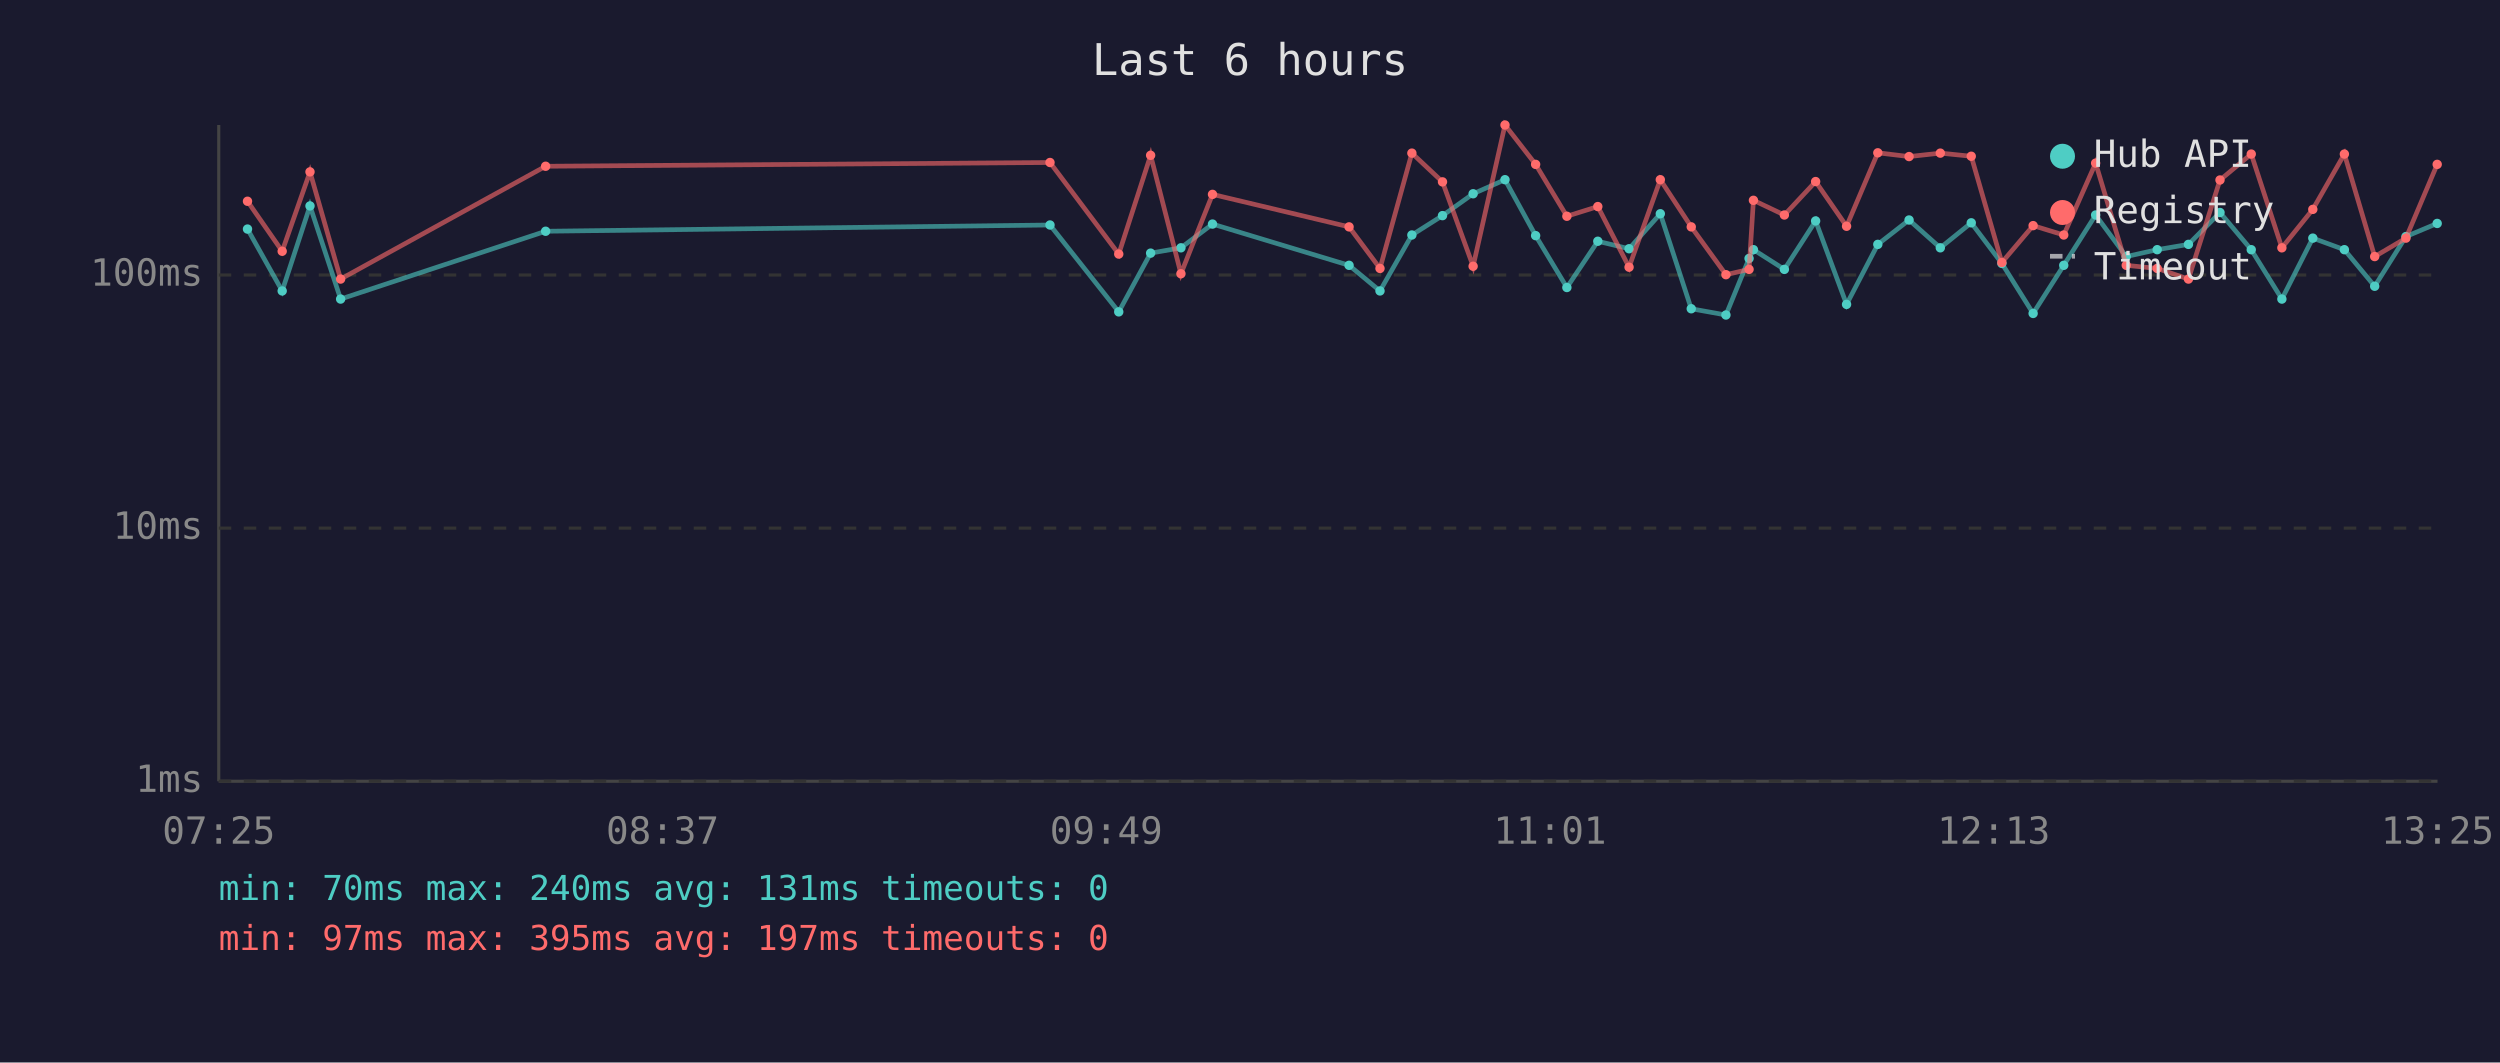
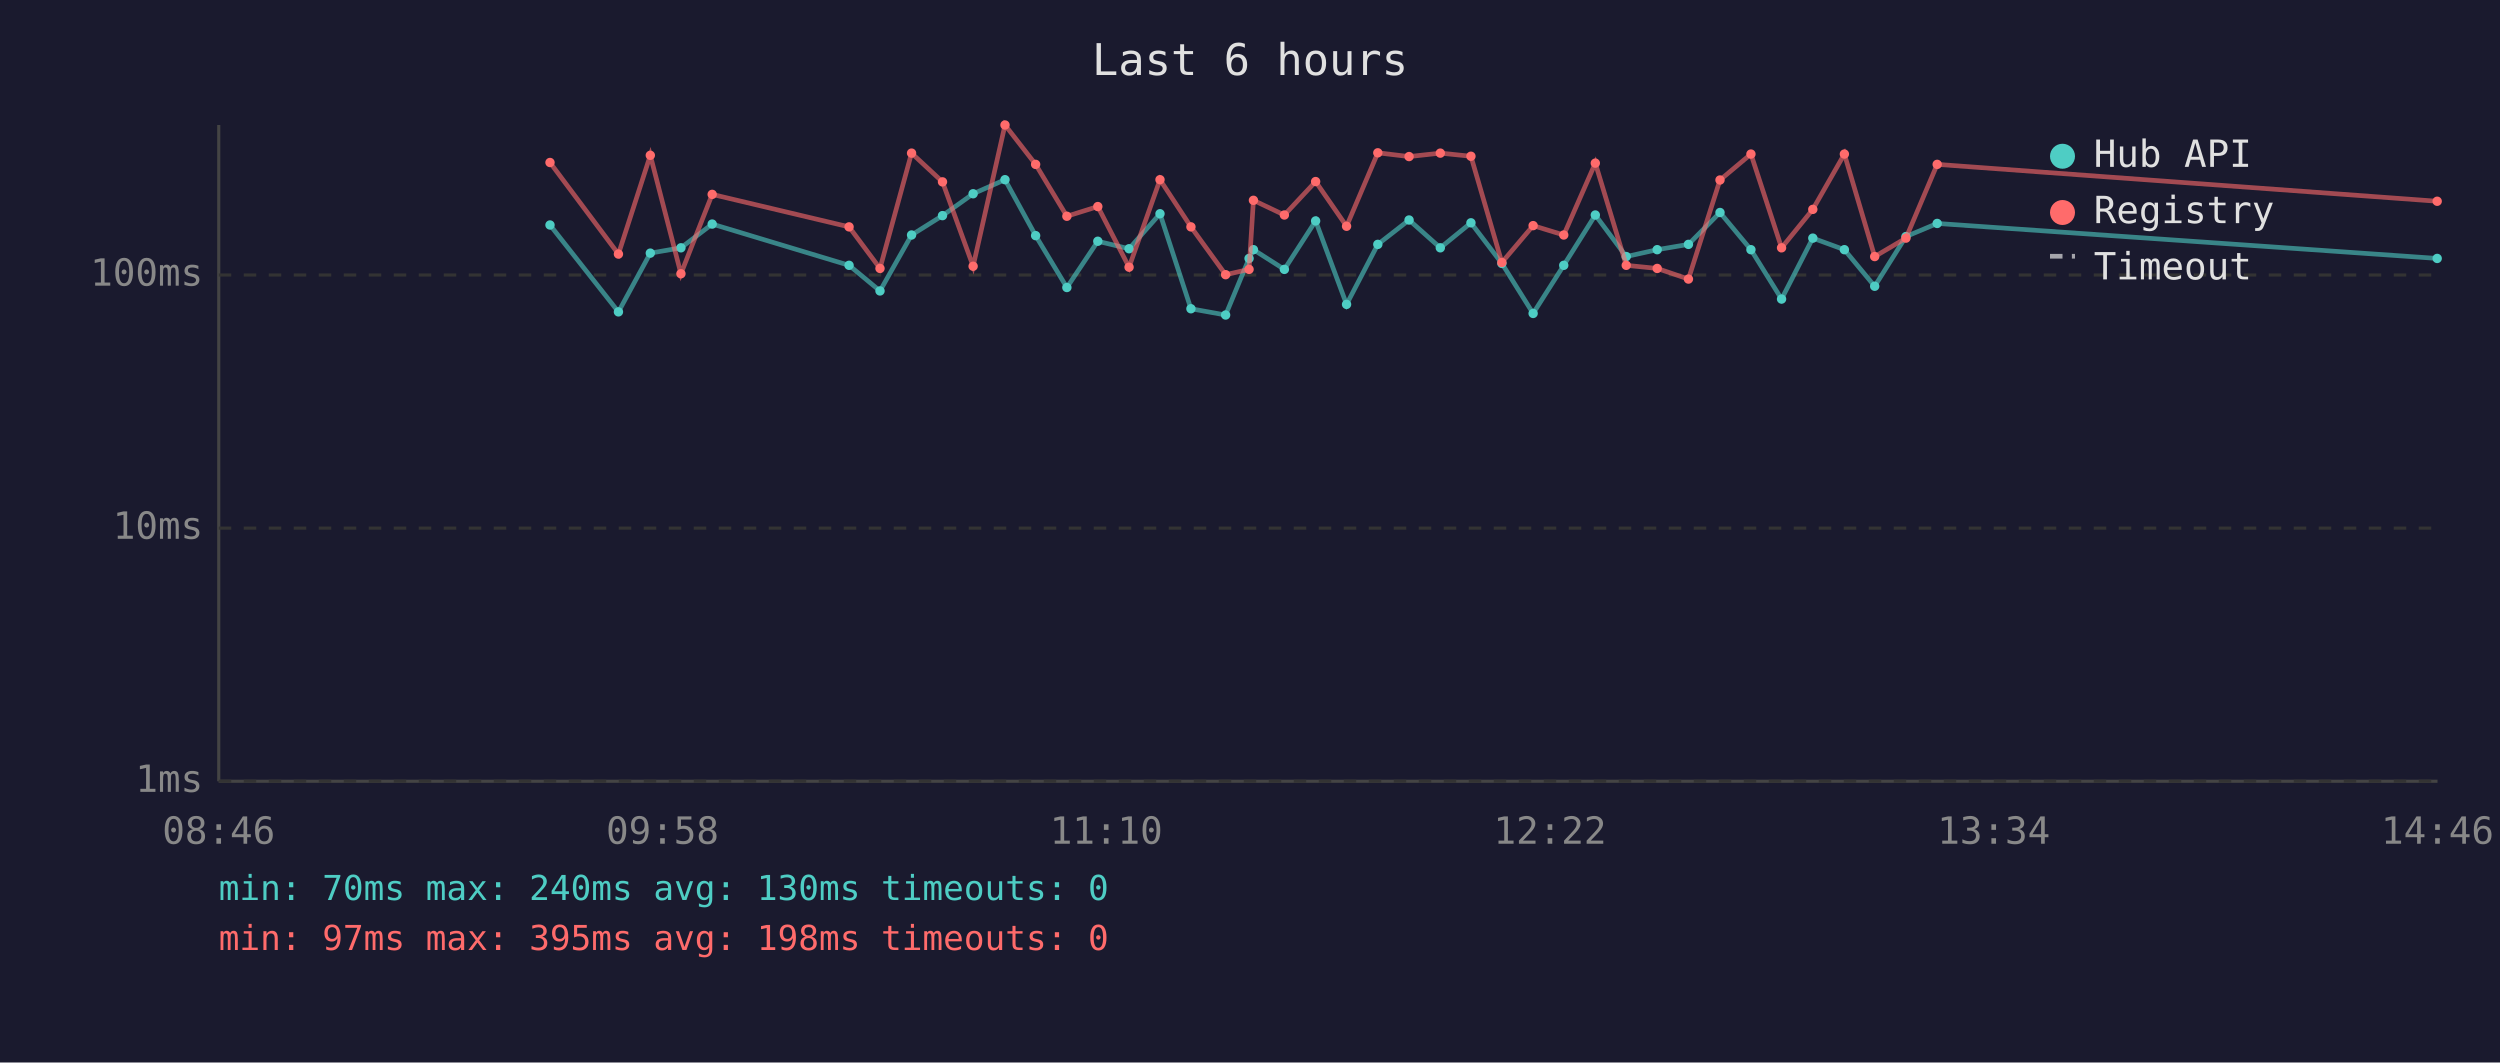
<svg xmlns="http://www.w3.org/2000/svg" viewBox="0 0 800 340" font-family="monospace" font-size="12">
  <rect width="800" height="340" fill="#1a1a2e" />
  <text x="400" y="24" fill="#e0e0e0" font-size="14" text-anchor="middle">Last 6 hours</text>
  <line x1="70" y1="40" x2="70" y2="250" stroke="#444" stroke-width="1" />
  <line x1="70" y1="250" x2="780" y2="250" stroke="#444" stroke-width="1" />
  <line x1="70" y1="250" x2="780" y2="250" stroke="#333" stroke-width="1" stroke-dasharray="4" />
  <text x="65" y="250" fill="#888" text-anchor="end" dominant-baseline="middle">1ms</text>
  <line x1="70" y1="169" x2="780" y2="169" stroke="#333" stroke-width="1" stroke-dasharray="4" />
  <text x="65" y="169" fill="#888" text-anchor="end" dominant-baseline="middle">10ms</text>
  <line x1="70" y1="88" x2="780" y2="88" stroke="#333" stroke-width="1" stroke-dasharray="4" />
  <text x="65" y="88" fill="#888" text-anchor="end" dominant-baseline="middle">100ms</text>
-   <text x="70" y="270" fill="#888" text-anchor="middle">07:25</text>
-   <text x="212" y="270" fill="#888" text-anchor="middle">08:37</text>
-   <text x="354" y="270" fill="#888" text-anchor="middle">09:49</text>
-   <text x="496" y="270" fill="#888" text-anchor="middle">11:01</text>
-   <text x="638" y="270" fill="#888" text-anchor="middle">12:13</text>
-   <text x="780" y="270" fill="#888" text-anchor="middle">13:25</text>
-   <polyline points="79.2,73.3 90.3,93.1 99.2,65.9 109.0,95.7 174.6,74.0 336.0,72.0 358.0,99.8 368.2,81.0 377.9,79.3 388.0,71.7 431.7,84.9 441.6,93.1 451.8,75.2 461.6,69.0 471.4,62.0 481.6,57.5 491.4,75.4 501.4,92.0 511.3,77.2 521.3,79.6 531.3,68.4 541.2,98.8 552.3,100.8 559.7,82.7 561.1,79.9 571.0,86.2 581.0,70.7 590.9,97.4 600.9,78.2 610.9,70.4 620.9,79.3 630.8,71.3 640.6,84.3 650.6,100.3 660.4,84.9 670.6,68.8 680.4,82.1 690.3,79.9 700.3,78.2 710.4,68.0 720.4,79.9 730.2,95.7 740.1,76.2 750.2,79.9 759.9,91.6 769.9,75.7 779.9,71.5" fill="none" stroke="#4ecdc4" stroke-width="1.5" opacity="0.6" />
-   <circle cx="79.2" cy="73.3" r="1.5" fill="#4ecdc4" />
-   <circle cx="90.3" cy="93.1" r="1.5" fill="#4ecdc4" />
-   <circle cx="99.2" cy="65.9" r="1.5" fill="#4ecdc4" />
-   <circle cx="109.0" cy="95.7" r="1.5" fill="#4ecdc4" />
-   <circle cx="174.6" cy="74.0" r="1.5" fill="#4ecdc4" />
-   <circle cx="336.0" cy="72.0" r="1.5" fill="#4ecdc4" />
-   <circle cx="358.0" cy="99.8" r="1.5" fill="#4ecdc4" />
-   <circle cx="368.2" cy="81.0" r="1.5" fill="#4ecdc4" />
-   <circle cx="377.9" cy="79.3" r="1.5" fill="#4ecdc4" />
-   <circle cx="388.0" cy="71.7" r="1.5" fill="#4ecdc4" />
-   <circle cx="431.7" cy="84.9" r="1.5" fill="#4ecdc4" />
-   <circle cx="441.6" cy="93.1" r="1.5" fill="#4ecdc4" />
-   <circle cx="451.8" cy="75.2" r="1.5" fill="#4ecdc4" />
-   <circle cx="461.6" cy="69.0" r="1.5" fill="#4ecdc4" />
-   <circle cx="471.4" cy="62.0" r="1.5" fill="#4ecdc4" />
-   <circle cx="481.6" cy="57.5" r="1.5" fill="#4ecdc4" />
-   <circle cx="491.4" cy="75.4" r="1.5" fill="#4ecdc4" />
-   <circle cx="501.4" cy="92.0" r="1.5" fill="#4ecdc4" />
-   <circle cx="511.3" cy="77.2" r="1.5" fill="#4ecdc4" />
-   <circle cx="521.3" cy="79.6" r="1.5" fill="#4ecdc4" />
-   <circle cx="531.3" cy="68.4" r="1.5" fill="#4ecdc4" />
-   <circle cx="541.2" cy="98.8" r="1.5" fill="#4ecdc4" />
-   <circle cx="552.3" cy="100.8" r="1.5" fill="#4ecdc4" />
-   <circle cx="559.7" cy="82.7" r="1.5" fill="#4ecdc4" />
-   <circle cx="561.1" cy="79.9" r="1.5" fill="#4ecdc4" />
-   <circle cx="571.0" cy="86.2" r="1.5" fill="#4ecdc4" />
-   <circle cx="581.0" cy="70.7" r="1.5" fill="#4ecdc4" />
-   <circle cx="590.9" cy="97.4" r="1.5" fill="#4ecdc4" />
-   <circle cx="600.9" cy="78.2" r="1.5" fill="#4ecdc4" />
-   <circle cx="610.9" cy="70.4" r="1.5" fill="#4ecdc4" />
-   <circle cx="620.9" cy="79.3" r="1.5" fill="#4ecdc4" />
-   <circle cx="630.8" cy="71.3" r="1.5" fill="#4ecdc4" />
-   <circle cx="640.6" cy="84.3" r="1.5" fill="#4ecdc4" />
-   <circle cx="650.6" cy="100.3" r="1.5" fill="#4ecdc4" />
-   <circle cx="660.4" cy="84.9" r="1.5" fill="#4ecdc4" />
-   <circle cx="670.6" cy="68.8" r="1.5" fill="#4ecdc4" />
-   <circle cx="680.4" cy="82.1" r="1.5" fill="#4ecdc4" />
-   <circle cx="690.3" cy="79.9" r="1.5" fill="#4ecdc4" />
-   <circle cx="700.3" cy="78.2" r="1.5" fill="#4ecdc4" />
-   <circle cx="710.4" cy="68.0" r="1.5" fill="#4ecdc4" />
-   <circle cx="720.4" cy="79.9" r="1.5" fill="#4ecdc4" />
-   <circle cx="730.2" cy="95.7" r="1.5" fill="#4ecdc4" />
-   <circle cx="740.1" cy="76.2" r="1.5" fill="#4ecdc4" />
-   <circle cx="750.2" cy="79.9" r="1.5" fill="#4ecdc4" />
-   <circle cx="759.9" cy="91.6" r="1.5" fill="#4ecdc4" />
-   <circle cx="769.9" cy="75.7" r="1.5" fill="#4ecdc4" />
-   <circle cx="779.9" cy="71.5" r="1.5" fill="#4ecdc4" />
-   <polyline points="79.2,64.4 90.3,80.4 99.2,55.0 109.0,89.3 174.6,53.2 336.0,52.0 358.0,81.3 368.2,49.7 377.9,87.6 388.0,62.2 431.7,72.6 441.6,85.9 451.8,49.0 461.6,58.2 471.4,85.2 481.6,40.0 491.4,52.6 501.4,69.2 511.3,66.1 521.3,85.5 531.3,57.5 541.2,72.6 552.3,87.9 559.7,86.2 561.1,64.1 571.0,68.8 581.0,58.1 590.9,72.4 600.9,48.9 610.9,50.1 620.9,49.0 630.8,50.0 640.6,84.0 650.6,72.2 660.4,75.2 670.6,52.2 680.4,84.9 690.3,85.9 700.3,89.3 710.4,57.6 720.4,49.3 730.2,79.3 740.1,67.0 750.2,49.3 759.9,82.1 769.9,76.2 779.9,52.6" fill="none" stroke="#ff6b6b" stroke-width="1.5" opacity="0.6" />
-   <circle cx="79.2" cy="64.4" r="1.5" fill="#ff6b6b" />
-   <circle cx="90.3" cy="80.4" r="1.5" fill="#ff6b6b" />
-   <circle cx="99.2" cy="55.0" r="1.5" fill="#ff6b6b" />
-   <circle cx="109.0" cy="89.3" r="1.5" fill="#ff6b6b" />
-   <circle cx="174.6" cy="53.2" r="1.5" fill="#ff6b6b" />
-   <circle cx="336.0" cy="52.0" r="1.5" fill="#ff6b6b" />
-   <circle cx="358.0" cy="81.3" r="1.5" fill="#ff6b6b" />
-   <circle cx="368.2" cy="49.7" r="1.5" fill="#ff6b6b" />
-   <circle cx="377.9" cy="87.6" r="1.5" fill="#ff6b6b" />
-   <circle cx="388.0" cy="62.2" r="1.5" fill="#ff6b6b" />
-   <circle cx="431.7" cy="72.6" r="1.5" fill="#ff6b6b" />
-   <circle cx="441.6" cy="85.9" r="1.5" fill="#ff6b6b" />
-   <circle cx="451.8" cy="49.0" r="1.5" fill="#ff6b6b" />
-   <circle cx="461.6" cy="58.2" r="1.5" fill="#ff6b6b" />
-   <circle cx="471.4" cy="85.2" r="1.5" fill="#ff6b6b" />
-   <circle cx="481.6" cy="40.0" r="1.5" fill="#ff6b6b" />
-   <circle cx="491.4" cy="52.6" r="1.5" fill="#ff6b6b" />
-   <circle cx="501.4" cy="69.2" r="1.5" fill="#ff6b6b" />
-   <circle cx="511.3" cy="66.1" r="1.5" fill="#ff6b6b" />
-   <circle cx="521.3" cy="85.5" r="1.5" fill="#ff6b6b" />
-   <circle cx="531.3" cy="57.5" r="1.5" fill="#ff6b6b" />
-   <circle cx="541.2" cy="72.6" r="1.5" fill="#ff6b6b" />
-   <circle cx="552.3" cy="87.9" r="1.5" fill="#ff6b6b" />
-   <circle cx="559.7" cy="86.2" r="1.5" fill="#ff6b6b" />
-   <circle cx="561.1" cy="64.1" r="1.5" fill="#ff6b6b" />
-   <circle cx="571.0" cy="68.8" r="1.5" fill="#ff6b6b" />
-   <circle cx="581.0" cy="58.1" r="1.5" fill="#ff6b6b" />
-   <circle cx="590.9" cy="72.4" r="1.5" fill="#ff6b6b" />
-   <circle cx="600.9" cy="48.9" r="1.5" fill="#ff6b6b" />
-   <circle cx="610.9" cy="50.1" r="1.5" fill="#ff6b6b" />
-   <circle cx="620.9" cy="49.0" r="1.5" fill="#ff6b6b" />
-   <circle cx="630.8" cy="50.0" r="1.5" fill="#ff6b6b" />
-   <circle cx="640.6" cy="84.0" r="1.5" fill="#ff6b6b" />
-   <circle cx="650.6" cy="72.2" r="1.5" fill="#ff6b6b" />
-   <circle cx="660.4" cy="75.2" r="1.5" fill="#ff6b6b" />
-   <circle cx="670.6" cy="52.2" r="1.5" fill="#ff6b6b" />
-   <circle cx="680.4" cy="84.9" r="1.5" fill="#ff6b6b" />
-   <circle cx="690.3" cy="85.9" r="1.5" fill="#ff6b6b" />
-   <circle cx="700.3" cy="89.3" r="1.5" fill="#ff6b6b" />
-   <circle cx="710.4" cy="57.6" r="1.5" fill="#ff6b6b" />
-   <circle cx="720.4" cy="49.3" r="1.5" fill="#ff6b6b" />
-   <circle cx="730.2" cy="79.3" r="1.5" fill="#ff6b6b" />
-   <circle cx="740.1" cy="67.0" r="1.5" fill="#ff6b6b" />
-   <circle cx="750.2" cy="49.3" r="1.5" fill="#ff6b6b" />
-   <circle cx="759.9" cy="82.1" r="1.5" fill="#ff6b6b" />
-   <circle cx="769.9" cy="76.2" r="1.5" fill="#ff6b6b" />
-   <circle cx="779.9" cy="52.6" r="1.5" fill="#ff6b6b" />
+   <text x="70" y="270" fill="#888" text-anchor="middle">08:46</text>
+   <text x="212" y="270" fill="#888" text-anchor="middle">09:58</text>
+   <text x="354" y="270" fill="#888" text-anchor="middle">11:10</text>
+   <text x="496" y="270" fill="#888" text-anchor="middle">12:22</text>
+   <text x="638" y="270" fill="#888" text-anchor="middle">13:34</text>
+   <text x="780" y="270" fill="#888" text-anchor="middle">14:46</text>
+   <polyline points="176.0,72.0 197.9,99.8 208.1,81.0 217.9,79.3 227.9,71.7 271.7,84.9 281.6,93.1 291.7,75.2 301.6,69.0 311.4,62.0 321.6,57.5 331.4,75.4 341.4,92.0 351.3,77.2 361.3,79.6 371.2,68.4 381.1,98.8 392.2,100.8 399.7,82.7 401.1,79.9 411.0,86.2 421.0,70.7 430.9,97.4 440.9,78.2 450.9,70.4 460.9,79.3 470.7,71.3 480.6,84.3 490.6,100.3 500.4,84.9 510.5,68.8 520.4,82.1 530.3,79.9 540.3,78.2 550.4,68.0 560.3,79.9 570.1,95.7 580.1,76.2 590.2,79.9 599.9,91.6 609.9,75.7 619.9,71.5 779.9,82.7" fill="none" stroke="#4ecdc4" stroke-width="1.5" opacity="0.6" />
+   <circle cx="176.0" cy="72.0" r="1.5" fill="#4ecdc4" />
+   <circle cx="197.9" cy="99.8" r="1.5" fill="#4ecdc4" />
+   <circle cx="208.1" cy="81.0" r="1.5" fill="#4ecdc4" />
+   <circle cx="217.9" cy="79.3" r="1.5" fill="#4ecdc4" />
+   <circle cx="227.9" cy="71.7" r="1.5" fill="#4ecdc4" />
+   <circle cx="271.7" cy="84.9" r="1.5" fill="#4ecdc4" />
+   <circle cx="281.6" cy="93.1" r="1.5" fill="#4ecdc4" />
+   <circle cx="291.7" cy="75.2" r="1.5" fill="#4ecdc4" />
+   <circle cx="301.6" cy="69.0" r="1.5" fill="#4ecdc4" />
+   <circle cx="311.4" cy="62.0" r="1.5" fill="#4ecdc4" />
+   <circle cx="321.6" cy="57.5" r="1.5" fill="#4ecdc4" />
+   <circle cx="331.4" cy="75.4" r="1.5" fill="#4ecdc4" />
+   <circle cx="341.4" cy="92.0" r="1.5" fill="#4ecdc4" />
+   <circle cx="351.3" cy="77.2" r="1.5" fill="#4ecdc4" />
+   <circle cx="361.3" cy="79.6" r="1.5" fill="#4ecdc4" />
+   <circle cx="371.2" cy="68.4" r="1.5" fill="#4ecdc4" />
+   <circle cx="381.1" cy="98.8" r="1.5" fill="#4ecdc4" />
+   <circle cx="392.2" cy="100.8" r="1.5" fill="#4ecdc4" />
+   <circle cx="399.7" cy="82.7" r="1.5" fill="#4ecdc4" />
+   <circle cx="401.1" cy="79.9" r="1.5" fill="#4ecdc4" />
+   <circle cx="411.0" cy="86.2" r="1.5" fill="#4ecdc4" />
+   <circle cx="421.0" cy="70.7" r="1.5" fill="#4ecdc4" />
+   <circle cx="430.9" cy="97.4" r="1.5" fill="#4ecdc4" />
+   <circle cx="440.9" cy="78.2" r="1.5" fill="#4ecdc4" />
+   <circle cx="450.9" cy="70.4" r="1.5" fill="#4ecdc4" />
+   <circle cx="460.9" cy="79.3" r="1.5" fill="#4ecdc4" />
+   <circle cx="470.7" cy="71.3" r="1.5" fill="#4ecdc4" />
+   <circle cx="480.6" cy="84.3" r="1.5" fill="#4ecdc4" />
+   <circle cx="490.6" cy="100.3" r="1.5" fill="#4ecdc4" />
+   <circle cx="500.4" cy="84.9" r="1.5" fill="#4ecdc4" />
+   <circle cx="510.5" cy="68.8" r="1.5" fill="#4ecdc4" />
+   <circle cx="520.4" cy="82.1" r="1.5" fill="#4ecdc4" />
+   <circle cx="530.3" cy="79.9" r="1.5" fill="#4ecdc4" />
+   <circle cx="540.3" cy="78.2" r="1.5" fill="#4ecdc4" />
+   <circle cx="550.4" cy="68.0" r="1.5" fill="#4ecdc4" />
+   <circle cx="560.3" cy="79.9" r="1.5" fill="#4ecdc4" />
+   <circle cx="570.1" cy="95.7" r="1.5" fill="#4ecdc4" />
+   <circle cx="580.1" cy="76.2" r="1.5" fill="#4ecdc4" />
+   <circle cx="590.2" cy="79.9" r="1.5" fill="#4ecdc4" />
+   <circle cx="599.9" cy="91.6" r="1.5" fill="#4ecdc4" />
+   <circle cx="609.9" cy="75.7" r="1.5" fill="#4ecdc4" />
+   <circle cx="619.9" cy="71.5" r="1.5" fill="#4ecdc4" />
+   <circle cx="779.9" cy="82.7" r="1.5" fill="#4ecdc4" />
+   <polyline points="176.0,52.0 197.9,81.3 208.1,49.7 217.9,87.6 227.9,62.2 271.7,72.6 281.6,85.9 291.7,49.0 301.6,58.2 311.4,85.2 321.6,40.0 331.4,52.6 341.4,69.2 351.3,66.1 361.3,85.5 371.2,57.5 381.1,72.6 392.2,87.9 399.7,86.2 401.1,64.1 411.0,68.8 421.0,58.1 430.9,72.4 440.9,48.9 450.9,50.1 460.9,49.0 470.7,50.0 480.6,84.0 490.6,72.2 500.4,75.2 510.5,52.2 520.4,84.9 530.3,85.9 540.3,89.3 550.4,57.6 560.3,49.3 570.1,79.3 580.1,67.0 590.2,49.3 599.9,82.1 609.9,76.2 619.9,52.6 779.9,64.4" fill="none" stroke="#ff6b6b" stroke-width="1.5" opacity="0.6" />
+   <circle cx="176.0" cy="52.0" r="1.5" fill="#ff6b6b" />
+   <circle cx="197.9" cy="81.3" r="1.5" fill="#ff6b6b" />
+   <circle cx="208.1" cy="49.7" r="1.5" fill="#ff6b6b" />
+   <circle cx="217.9" cy="87.6" r="1.5" fill="#ff6b6b" />
+   <circle cx="227.9" cy="62.2" r="1.5" fill="#ff6b6b" />
+   <circle cx="271.7" cy="72.6" r="1.5" fill="#ff6b6b" />
+   <circle cx="281.6" cy="85.9" r="1.5" fill="#ff6b6b" />
+   <circle cx="291.7" cy="49.0" r="1.5" fill="#ff6b6b" />
+   <circle cx="301.6" cy="58.2" r="1.5" fill="#ff6b6b" />
+   <circle cx="311.4" cy="85.2" r="1.5" fill="#ff6b6b" />
+   <circle cx="321.6" cy="40.0" r="1.5" fill="#ff6b6b" />
+   <circle cx="331.4" cy="52.6" r="1.5" fill="#ff6b6b" />
+   <circle cx="341.4" cy="69.2" r="1.5" fill="#ff6b6b" />
+   <circle cx="351.3" cy="66.1" r="1.5" fill="#ff6b6b" />
+   <circle cx="361.3" cy="85.5" r="1.5" fill="#ff6b6b" />
+   <circle cx="371.2" cy="57.5" r="1.5" fill="#ff6b6b" />
+   <circle cx="381.1" cy="72.6" r="1.5" fill="#ff6b6b" />
+   <circle cx="392.2" cy="87.9" r="1.5" fill="#ff6b6b" />
+   <circle cx="399.7" cy="86.2" r="1.5" fill="#ff6b6b" />
+   <circle cx="401.1" cy="64.1" r="1.5" fill="#ff6b6b" />
+   <circle cx="411.0" cy="68.8" r="1.5" fill="#ff6b6b" />
+   <circle cx="421.0" cy="58.1" r="1.5" fill="#ff6b6b" />
+   <circle cx="430.9" cy="72.4" r="1.5" fill="#ff6b6b" />
+   <circle cx="440.9" cy="48.9" r="1.5" fill="#ff6b6b" />
+   <circle cx="450.9" cy="50.1" r="1.5" fill="#ff6b6b" />
+   <circle cx="460.9" cy="49.0" r="1.5" fill="#ff6b6b" />
+   <circle cx="470.7" cy="50.0" r="1.5" fill="#ff6b6b" />
+   <circle cx="480.6" cy="84.0" r="1.5" fill="#ff6b6b" />
+   <circle cx="490.6" cy="72.2" r="1.5" fill="#ff6b6b" />
+   <circle cx="500.4" cy="75.2" r="1.5" fill="#ff6b6b" />
+   <circle cx="510.5" cy="52.2" r="1.5" fill="#ff6b6b" />
+   <circle cx="520.4" cy="84.9" r="1.5" fill="#ff6b6b" />
+   <circle cx="530.3" cy="85.9" r="1.5" fill="#ff6b6b" />
+   <circle cx="540.3" cy="89.3" r="1.5" fill="#ff6b6b" />
+   <circle cx="550.4" cy="57.6" r="1.5" fill="#ff6b6b" />
+   <circle cx="560.3" cy="49.3" r="1.5" fill="#ff6b6b" />
+   <circle cx="570.1" cy="79.3" r="1.5" fill="#ff6b6b" />
+   <circle cx="580.1" cy="67.0" r="1.5" fill="#ff6b6b" />
+   <circle cx="590.2" cy="49.3" r="1.5" fill="#ff6b6b" />
+   <circle cx="599.9" cy="82.1" r="1.5" fill="#ff6b6b" />
+   <circle cx="609.9" cy="76.2" r="1.5" fill="#ff6b6b" />
+   <circle cx="619.9" cy="52.6" r="1.5" fill="#ff6b6b" />
+   <circle cx="779.9" cy="64.4" r="1.5" fill="#ff6b6b" />
  <circle cx="660" cy="50" r="4" fill="#4ecdc4" />
  <text x="670" y="50" fill="#e0e0e0" dominant-baseline="middle">Hub API</text>
  <circle cx="660" cy="68" r="4" fill="#ff6b6b" />
  <text x="670" y="68" fill="#e0e0e0" dominant-baseline="middle">Registry</text>
  <line x1="656" y1="82" x2="664" y2="82" stroke="#e0e0e0" stroke-width="1.5" stroke-dasharray="4,3" opacity="0.7" />
  <text x="670" y="86" fill="#e0e0e0" dominant-baseline="middle">Timeout</text>
-   <text x="70" y="288" fill="#4ecdc4" font-size="11">min: 70ms  max: 240ms  avg: 131ms  timeouts: 0</text>
-   <text x="70" y="304" fill="#ff6b6b" font-size="11">min: 97ms  max: 395ms  avg: 197ms  timeouts: 0</text>
+   <text x="70" y="288" fill="#4ecdc4" font-size="11">min: 70ms  max: 240ms  avg: 130ms  timeouts: 0</text>
+   <text x="70" y="304" fill="#ff6b6b" font-size="11">min: 97ms  max: 395ms  avg: 198ms  timeouts: 0</text>
</svg>
